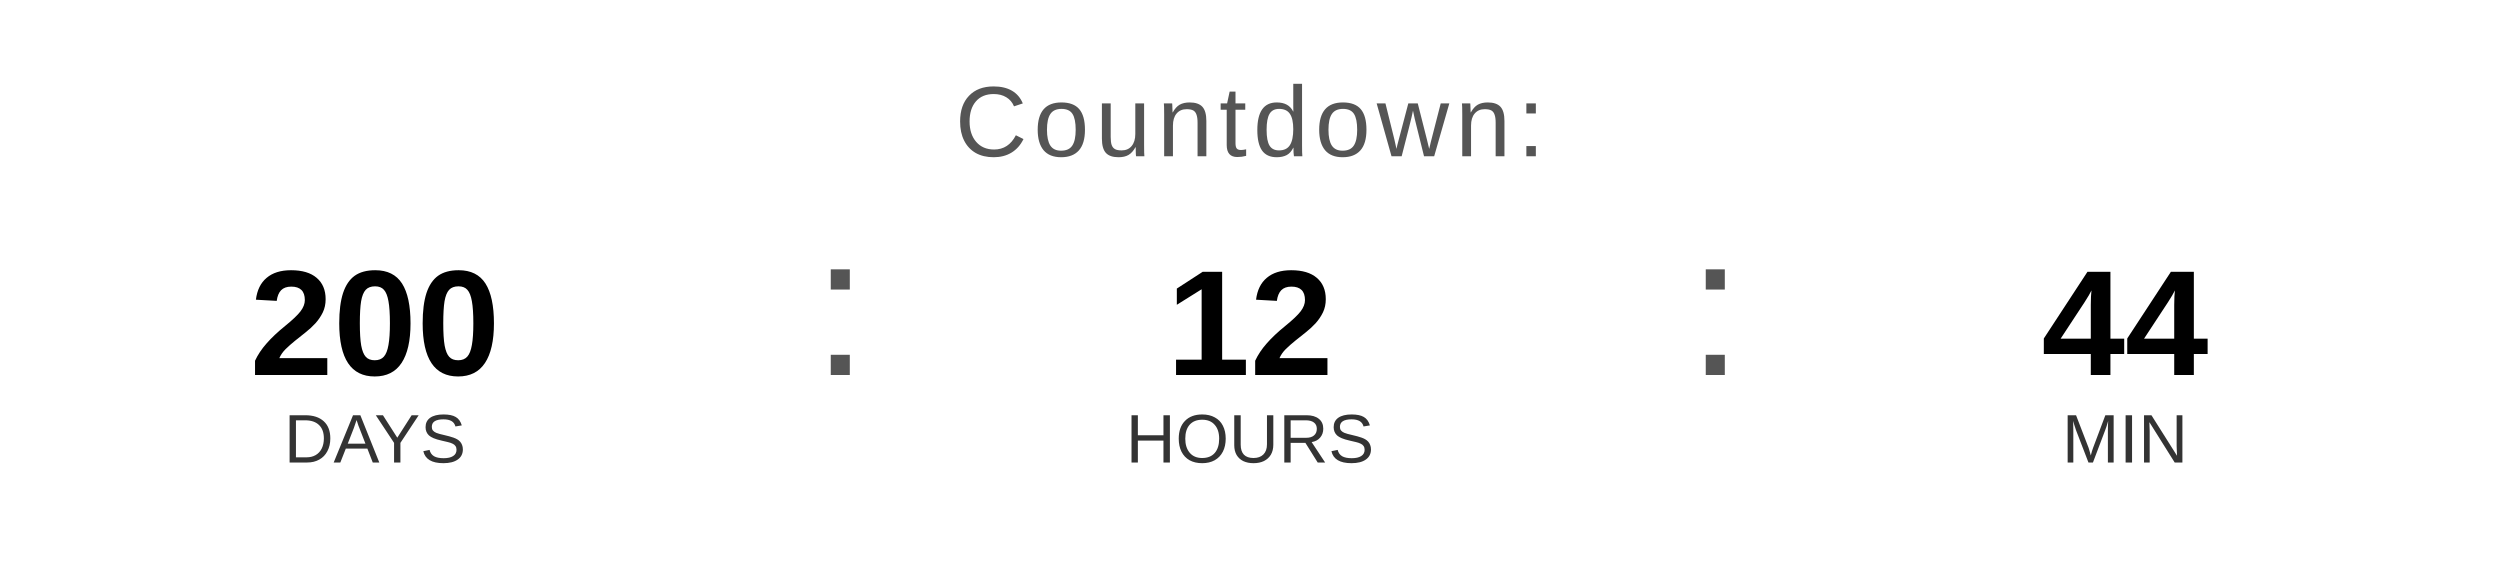
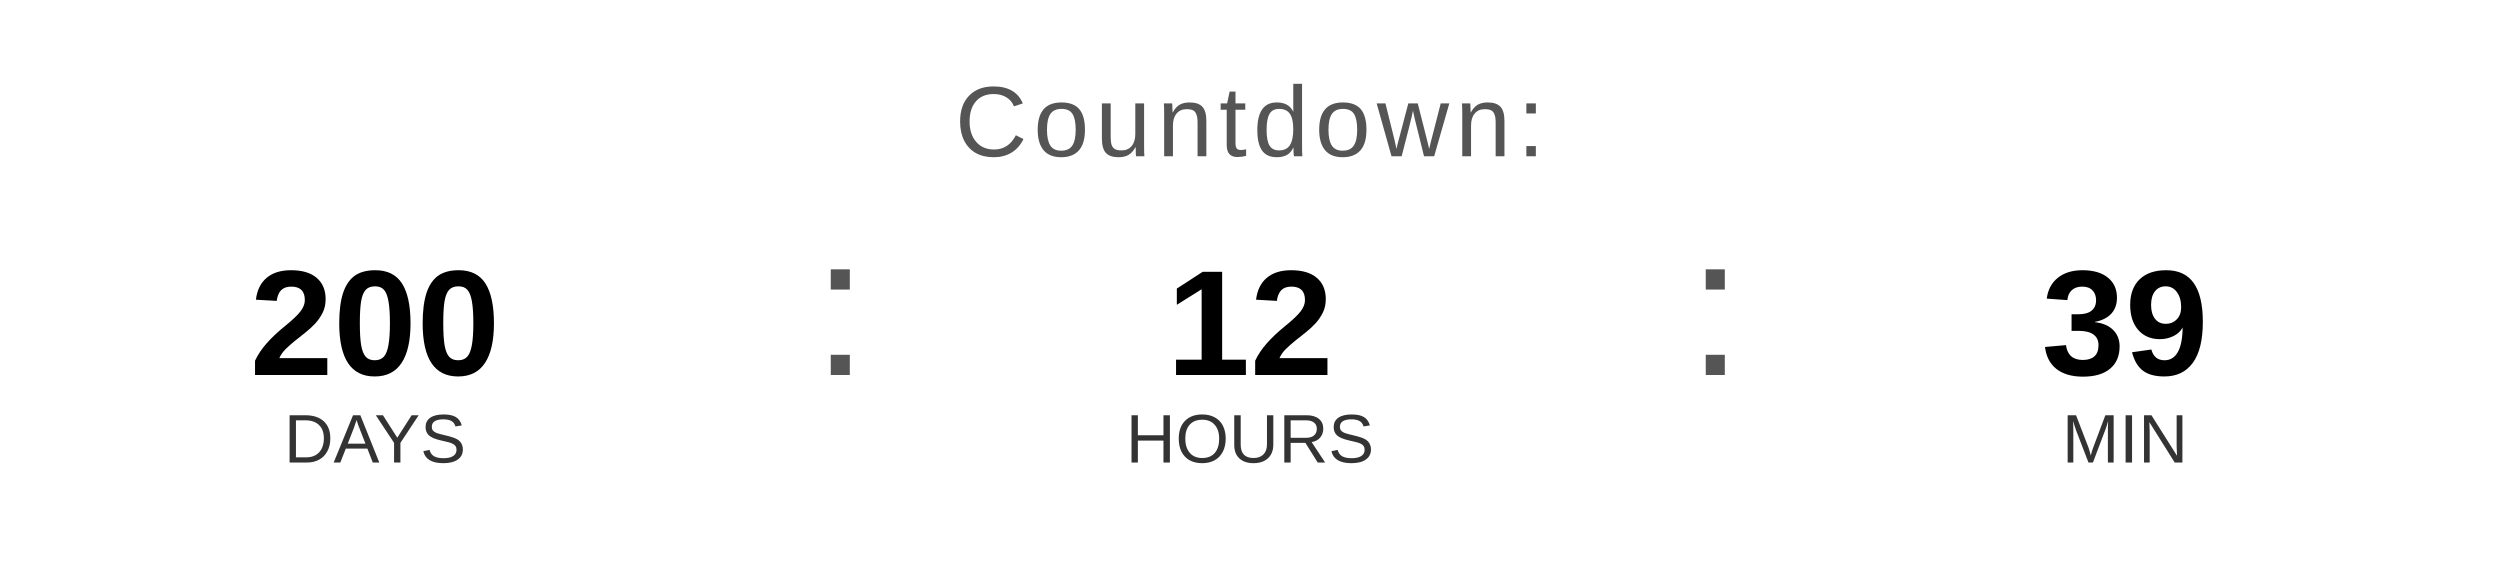
<svg xmlns="http://www.w3.org/2000/svg" width="400" height="90" viewBox="0 0 400 90">
  <text x="200" y="25" font-family="Arial, Helvetica, sans-serif" font-size="16" fill="#555555" text-anchor="middle" letter-spacing="1">
    Countdown:
  </text>
  <text x="60" y="60" font-family="Arial, Helvetica, sans-serif" font-size="24" font-weight="bold" fill="#000000" text-anchor="middle">200</text>
  <text x="60" y="74" font-family="Arial, Helvetica, sans-serif" font-size="11" fill="#333333" text-anchor="middle">DAYS</text>
  <text x="130" y="60" font-family="Arial, sans-serif" font-size="32" fill="#555555">:</text>
  <text x="200" y="60" font-family="Arial, Helvetica, sans-serif" font-size="24" font-weight="bold" fill="#000000" text-anchor="middle">12</text>
  <text x="200" y="74" font-family="Arial, Helvetica, sans-serif" font-size="11" fill="#333333" text-anchor="middle">HOURS</text>
  <text x="270" y="60" font-family="Arial, sans-serif" font-size="32" fill="#555555">:</text>
-   <text x="340" y="60" font-family="Arial, Helvetica, sans-serif" font-size="24" font-weight="bold" fill="#000000" text-anchor="middle">44</text>
+   <text x="340" y="60" font-family="Arial, Helvetica, sans-serif" font-size="24" font-weight="bold" fill="#000000" text-anchor="middle">39</text>
  <text x="340" y="74" font-family="Arial, Helvetica, sans-serif" font-size="11" fill="#333333" text-anchor="middle">MIN</text>
</svg>
